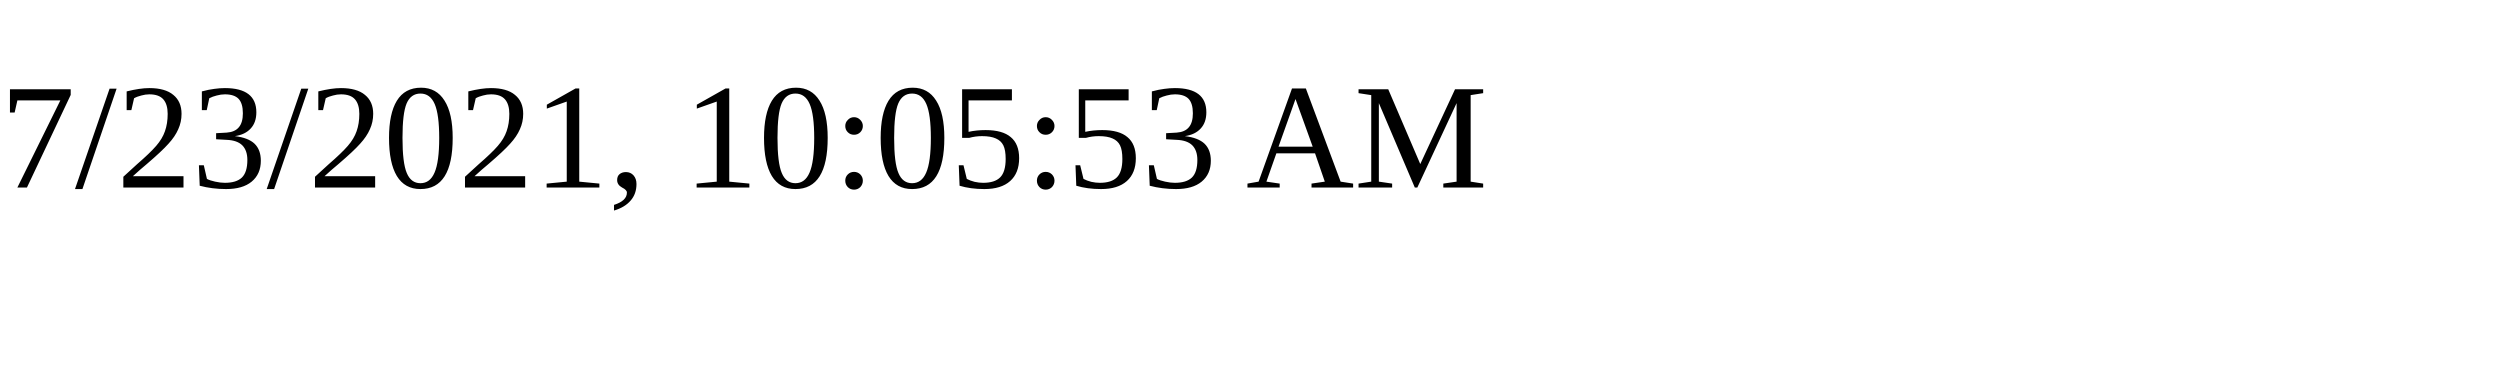
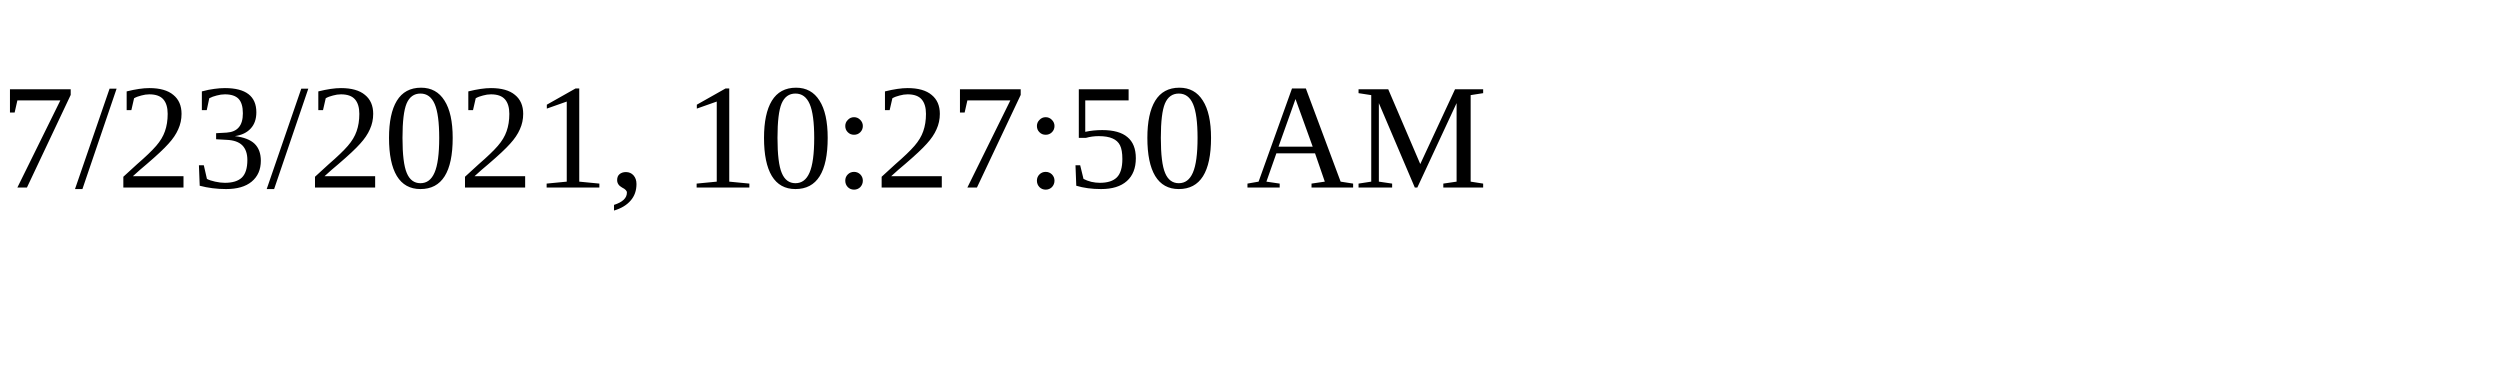
<svg xmlns="http://www.w3.org/2000/svg" height="30" width="200">
-   <text x="0" y="15">7/23/2021, 10:05:53 AM</text>
+   <text x="0" y="15">7/23/2021, 10:27:50 AM</text>
</svg>
